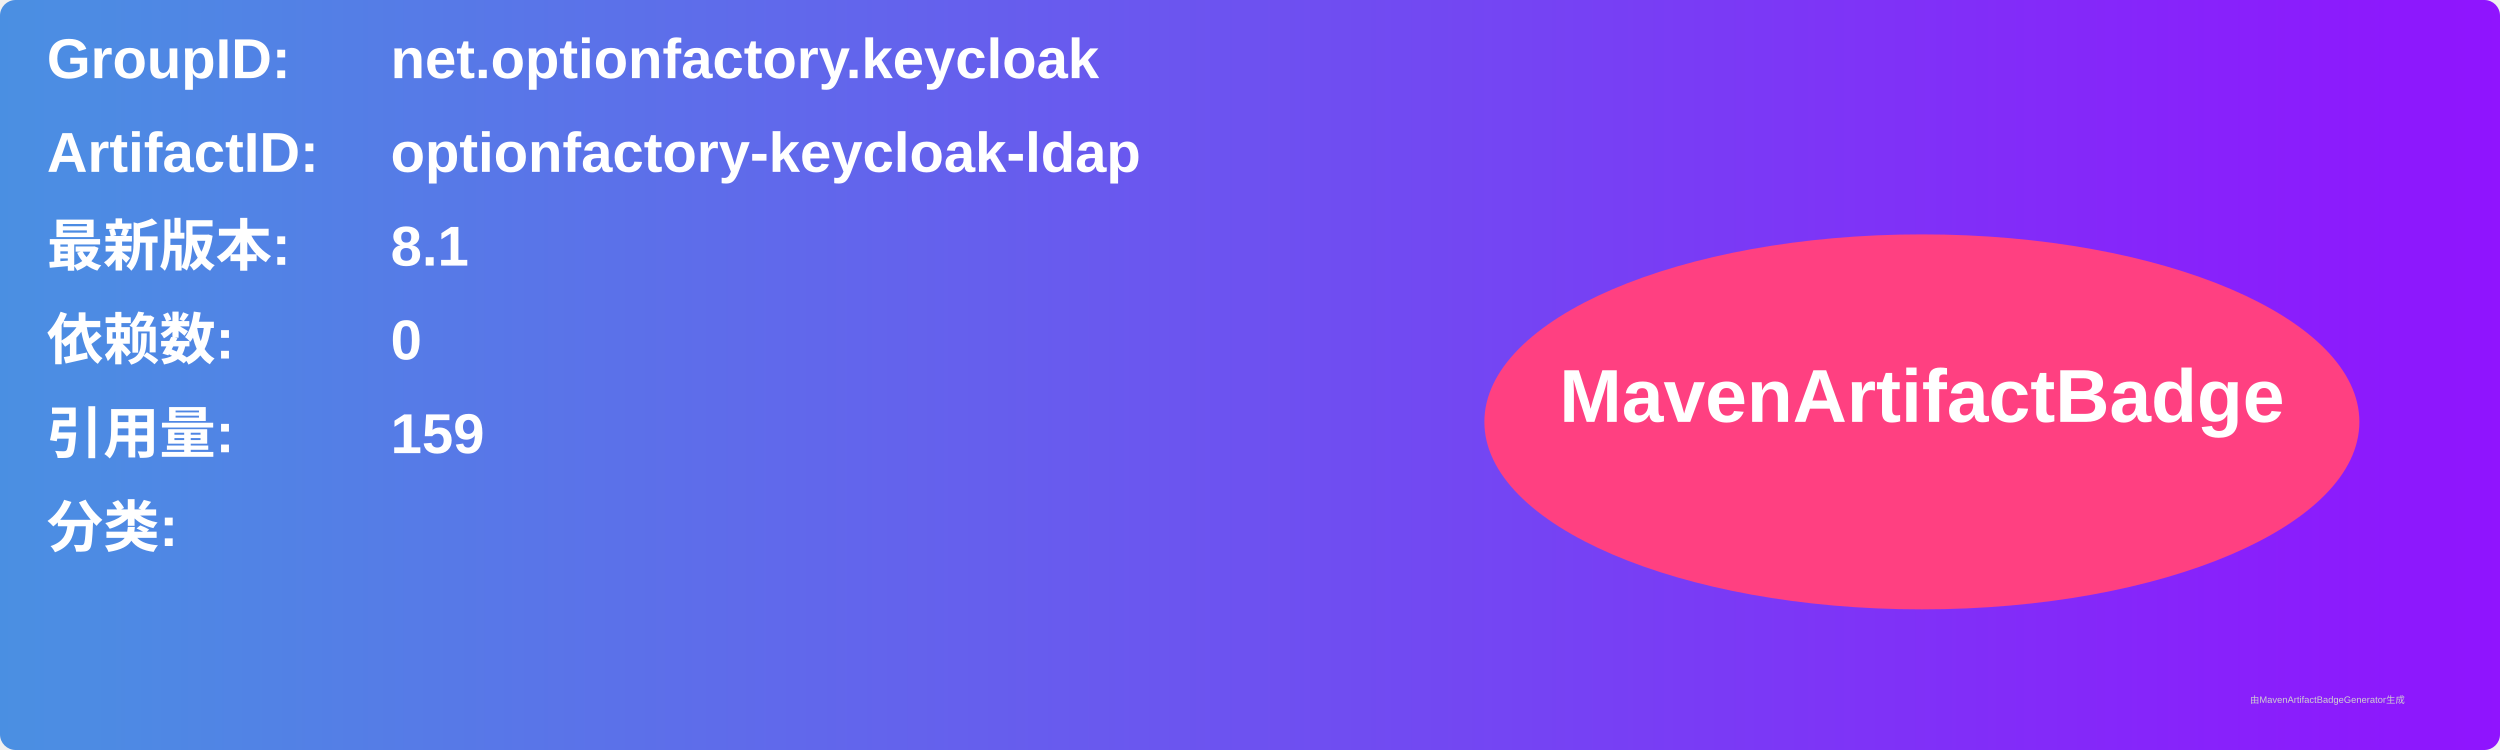
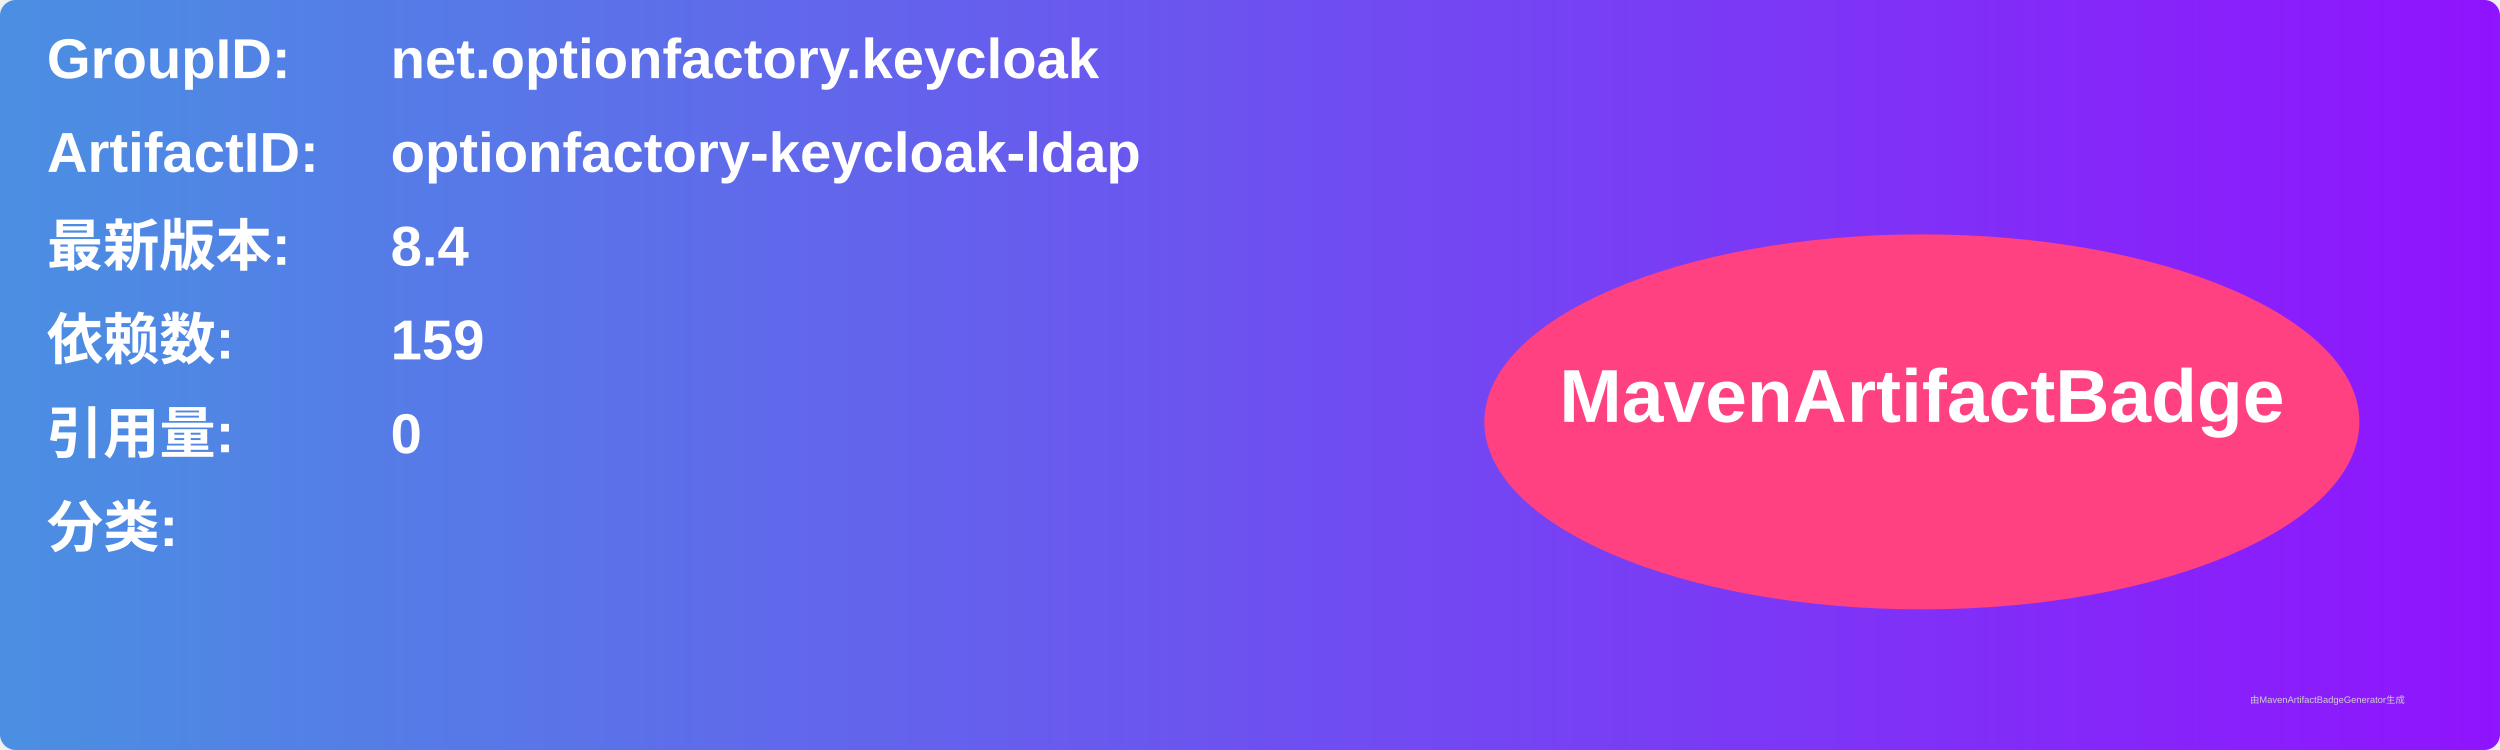
<svg xmlns="http://www.w3.org/2000/svg" width="800" height="240" viewBox="0 0 800 240">
  <linearGradient id="grad" x1="0%" y1="0%" x2="100%" y2="0%">
    <stop offset="0%" stop-color="#4a90e2" />
    <stop offset="100%" stop-color="#9013fe" />
  </linearGradient>
  <rect width="100%" height="100%" rx="5" ry="5" fill="url(#grad)" />
  <g transform="translate(15, 15)">
    <text x="0" y="10" font-family="Arial" font-size="18" fill="white" font-weight="bold" width="260">GroupID:</text>
    <text x="110" y="10" font-family="Arial" font-size="18" fill="white" font-weight="bold" width="460">net.optionfactory.keycloak</text>
    <text x="0" y="40" font-family="Arial" font-size="18" fill="white" font-weight="bold" width="260">ArtifactID:</text>
    <text x="110" y="40" font-family="Arial" font-size="18" fill="white" font-weight="bold" width="460">optionfactory-keycloak-ldap</text>
    <text x="0" y="70" font-family="Arial" font-size="18" fill="white" font-weight="bold">最新版本:</text>
    <text x="110" y="70" font-family="Arial" font-size="18" fill="white" font-weight="bold">
-       <tspan font-weight="bold">8.1</tspan>
+       <tspan font-weight="bold">8.4</tspan>
    </text>
    <text x="0" y="100" font-family="Arial" font-size="18" fill="white" font-weight="bold">依赖数: </text>
    <text x="110" y="100" font-family="Arial" font-size="18" fill="white">
-       <tspan font-weight="bold">0</tspan>
+       <tspan font-weight="bold">159</tspan>
    </text>
    <text x="0" y="130" font-family="Arial" font-size="18" fill="white" font-weight="bold">引用量: </text>
    <text x="110" y="130" font-family="Arial" font-size="18" fill="white">
-       <tspan font-weight="bold">159</tspan>
+       <tspan font-weight="bold">0</tspan>
    </text>
    <text x="0" y="160" font-family="Arial" font-size="18" fill="white" font-weight="bold">分类:</text>
    <text x="10" y="190" font-family="Arial" font-size="10" fill="white">
      <tspan font-weight="bold" />
    </text>
    <ellipse cx="600" cy="120" rx="140" ry="60" fill="#ff4081" />
    <text x="600" y="120" text-anchor="middle" font-family="Arial" font-size="24" fill="white" font-weight="bold">MavenArtifactBadge</text>
  </g>
  <text x="720" y="225" font-family="Arial" font-size="3" fill="#d0d0d0">由MavenArtifactBadgeGenerator生成</text>
</svg>
